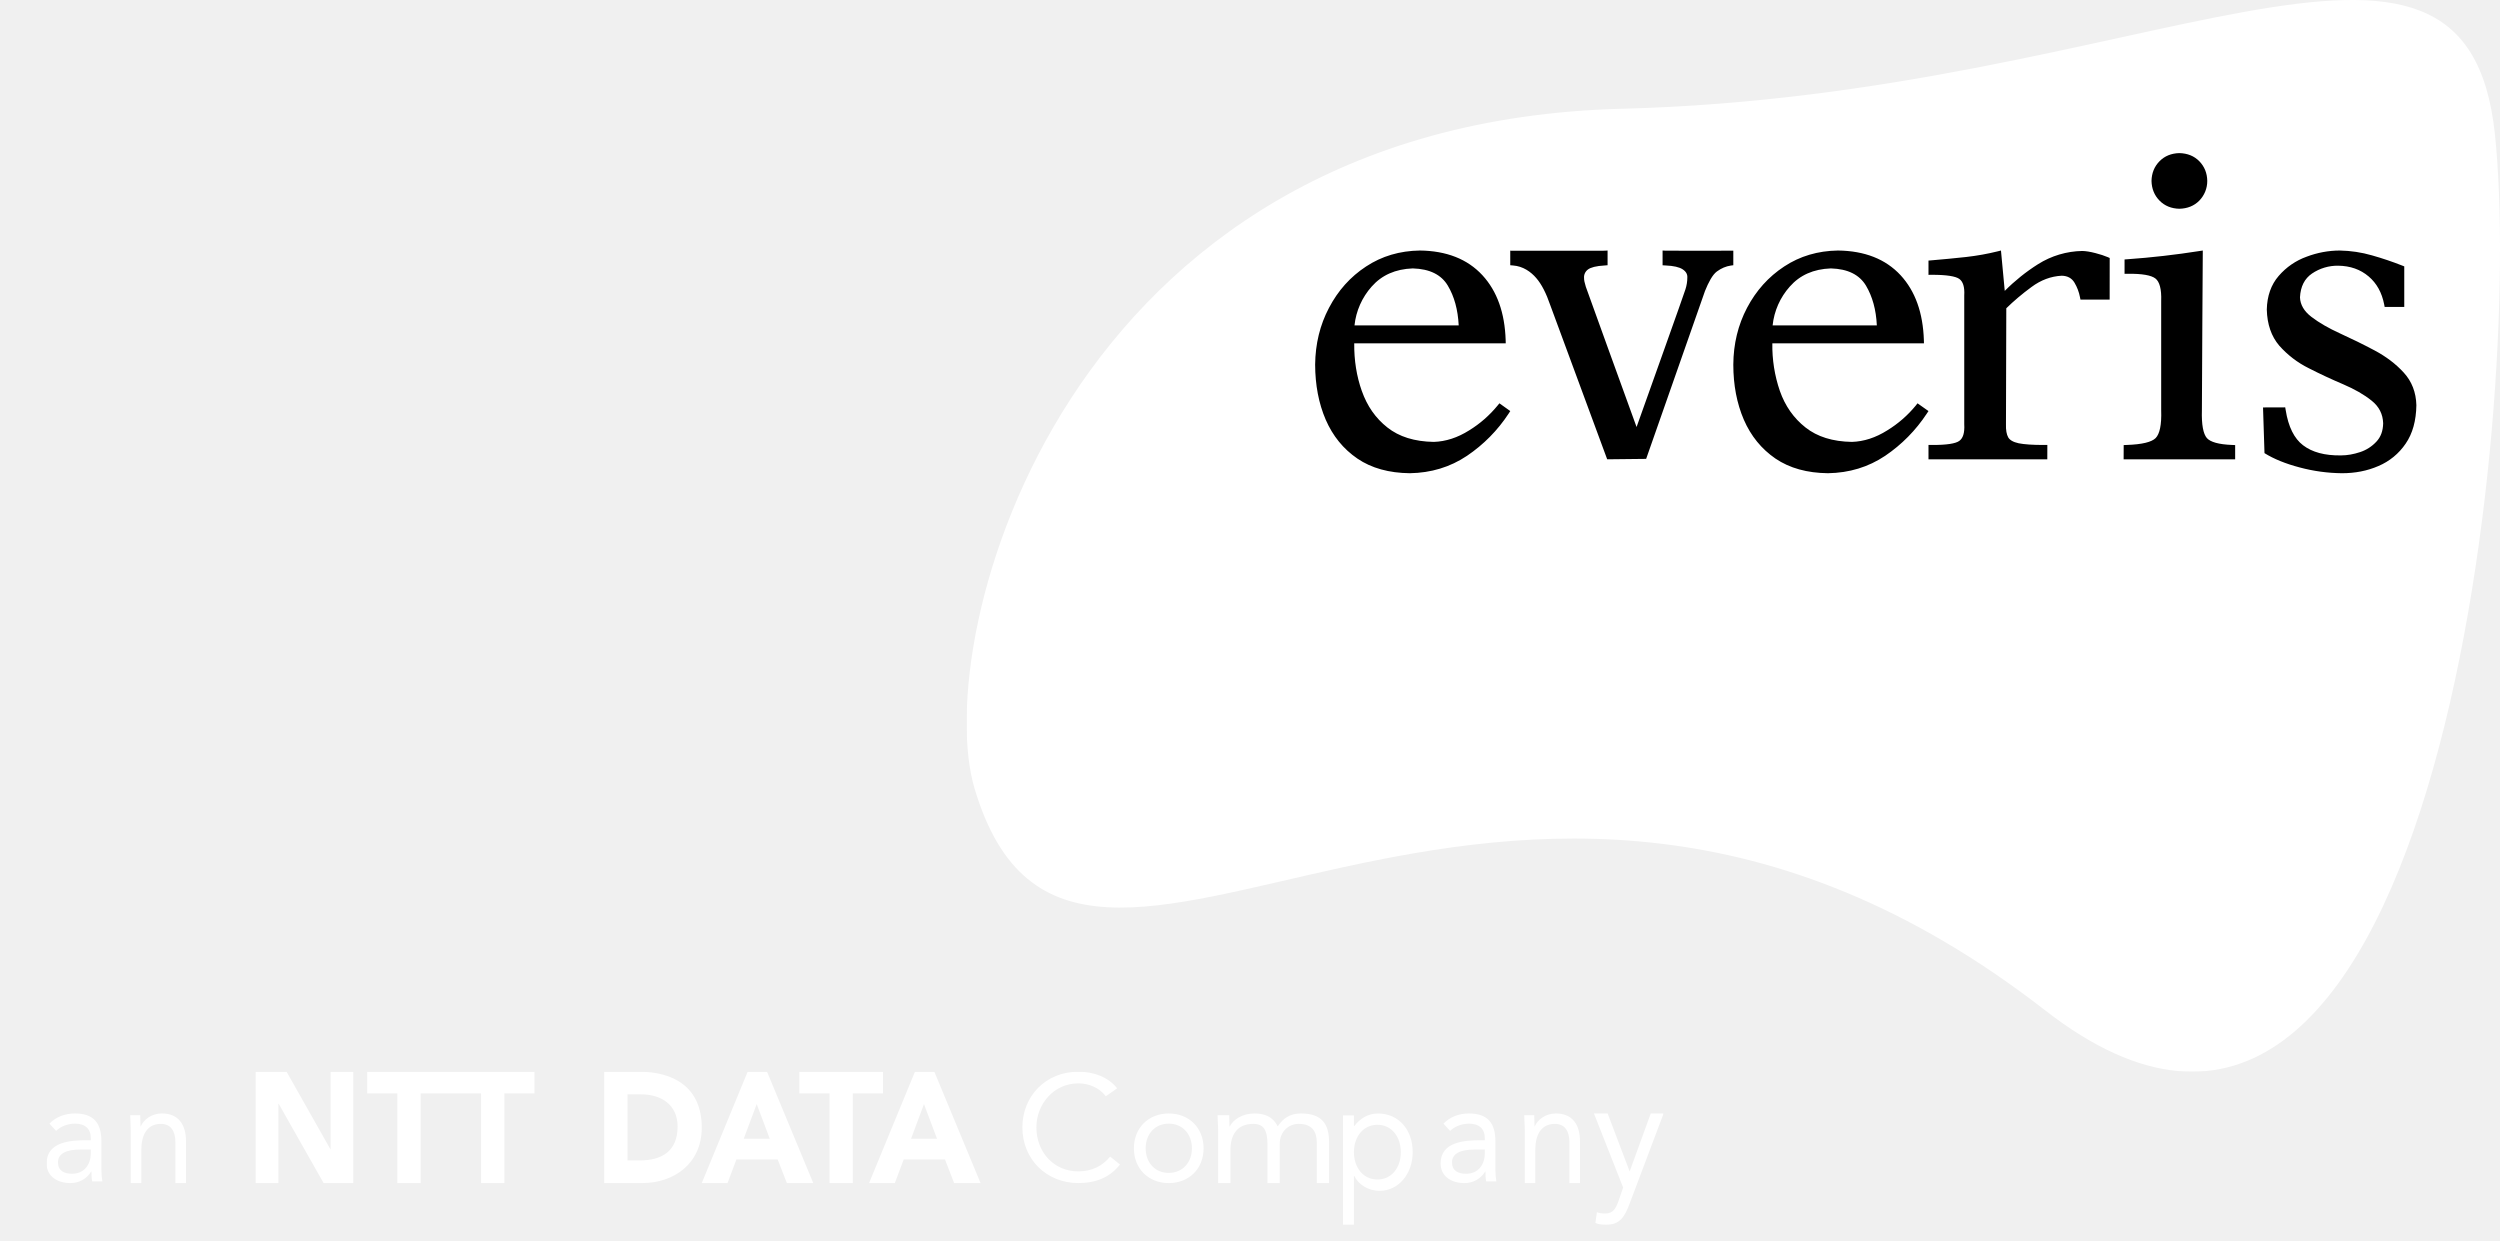
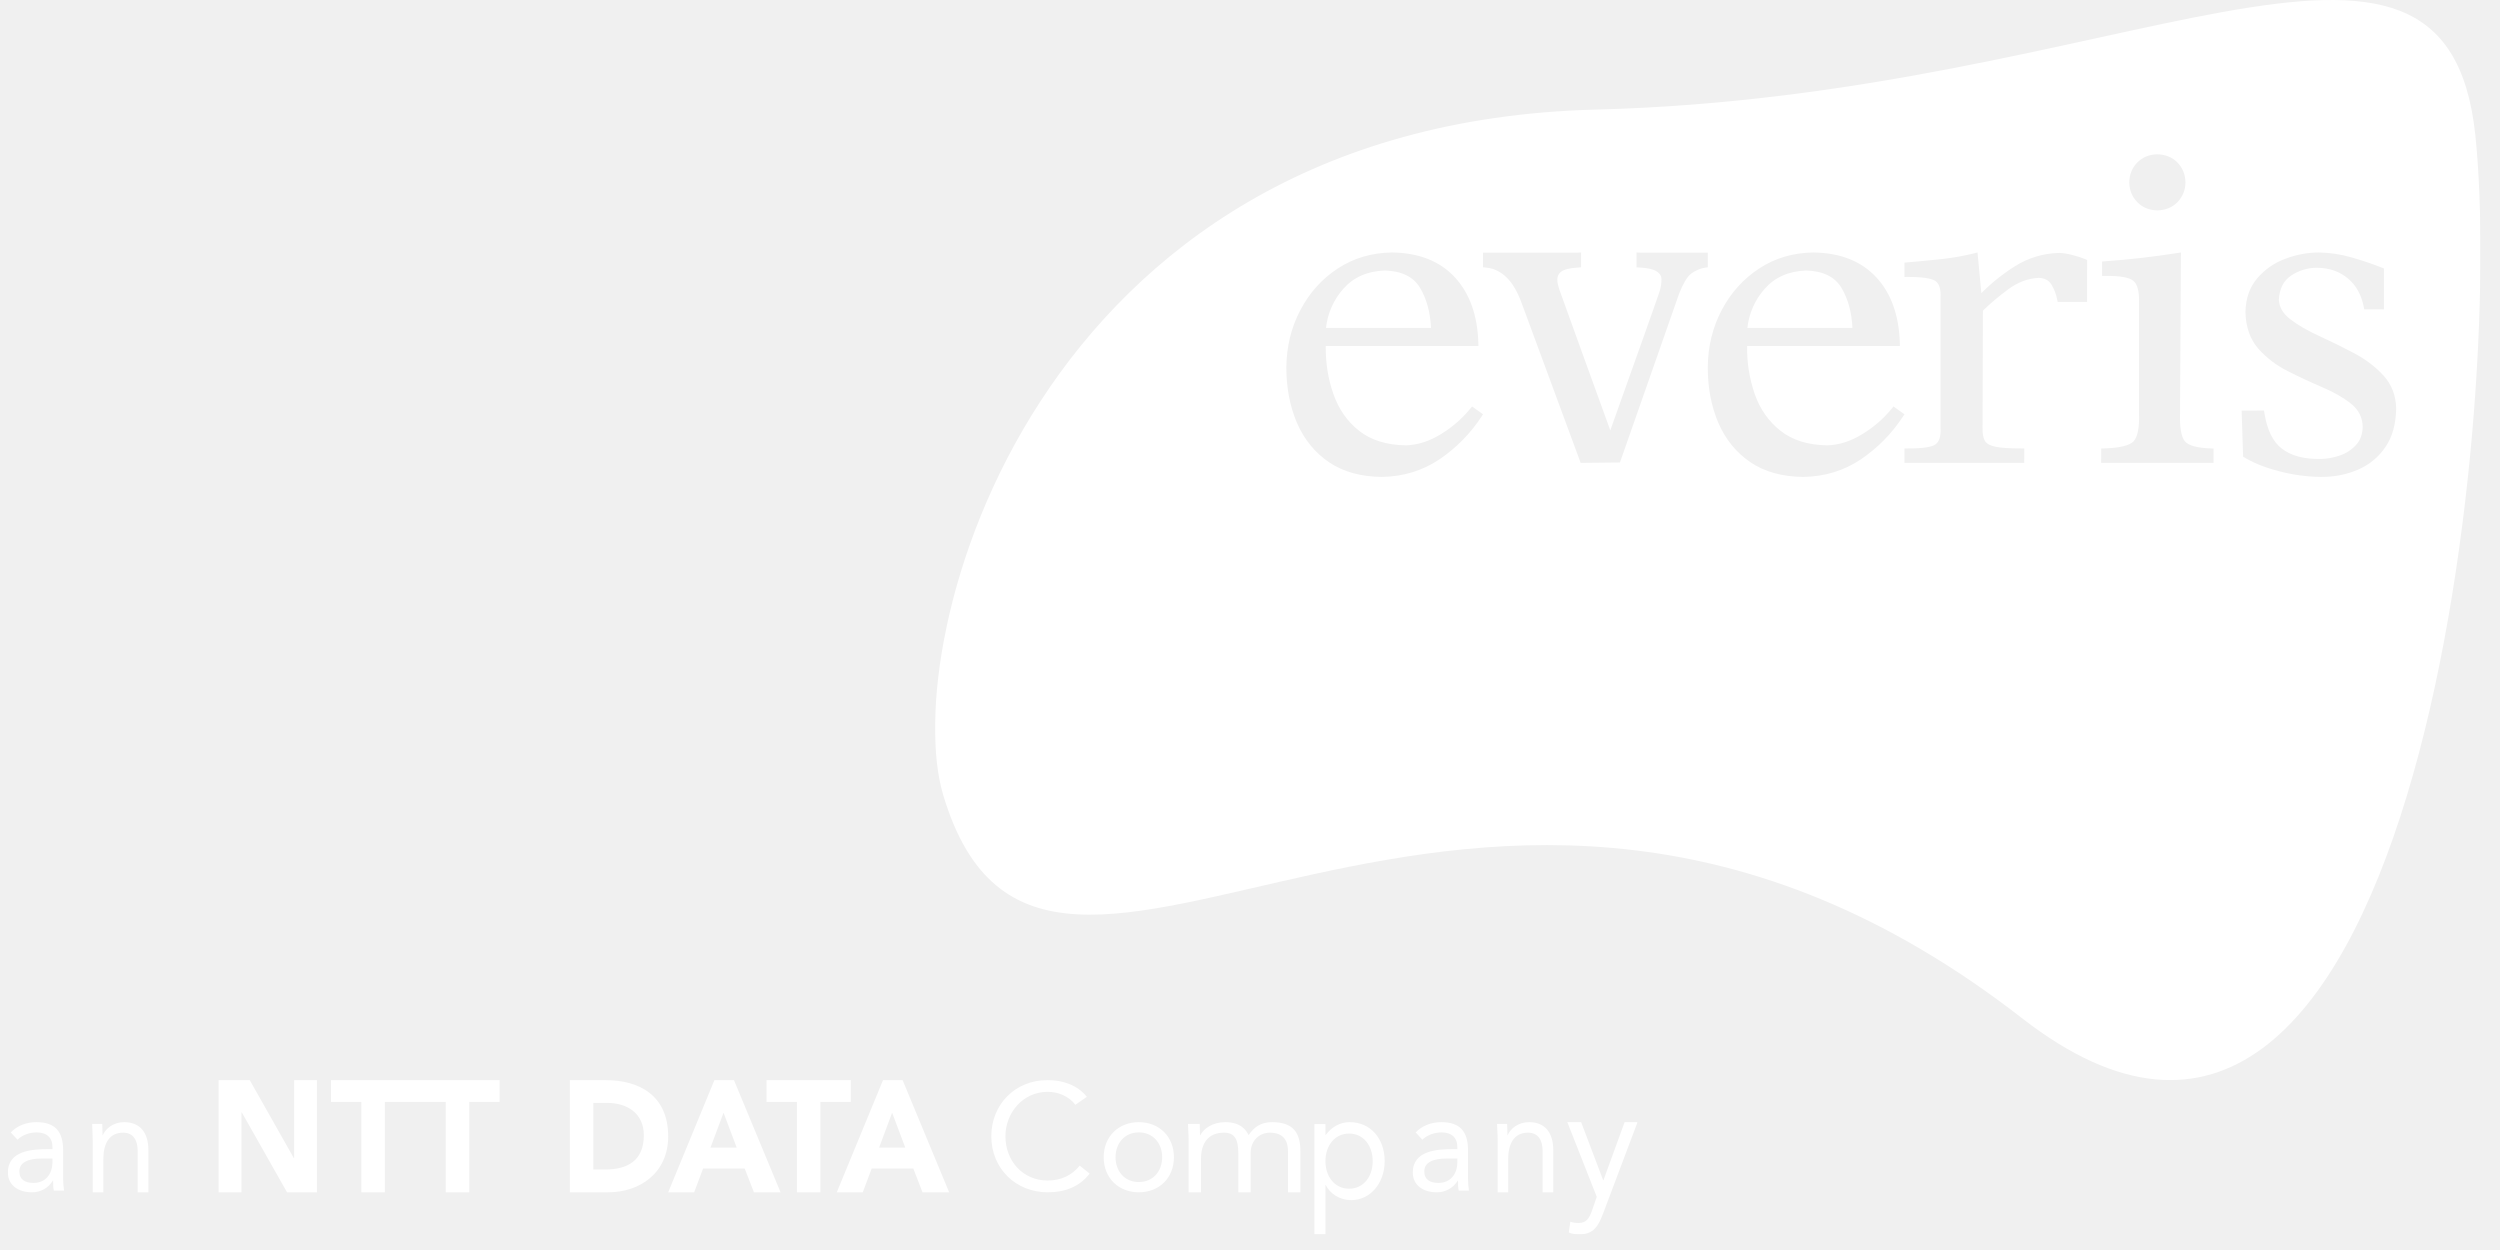
- <svg xmlns="http://www.w3.org/2000/svg" xmlns:xlink="http://www.w3.org/1999/xlink" width="129" height="64" viewBox="0 0 129 64">
+ <svg xmlns="http://www.w3.org/2000/svg" xmlns:xlink="http://www.w3.org/1999/xlink" width="128px" height="64px" viewBox="0 0 128 64" version="1.1">
  <defs>
-     <path id="prefix__a" d="M0.2 0L79.323 0 79.323 55.3 0.2 55.3z" />
-     <path id="prefix__c" d="M0 0.1L83.438 0.1 83.438 8 0 8z" />
+     <filter id="filter-1">
+       <feColorMatrix in="SourceGraphic" type="matrix" values="0 0 0 0 1 0 0 0 0 1 0 0 0 0 1 0 0 0 1 0" />
+     </filter>
+     <polygon id="path-2" points="0.2 0 79.323 0 79.323 55.3 0.2 55.3" />
+     <polygon id="path-4" points="0 0.1 83.438 0.1 83.438 8 0 8" />
  </defs>
-   <g fill="none" fill-rule="evenodd">
-     <g transform="translate(2.404) translate(47.273)">
-       <mask id="prefix__b" fill="#FFFFFF">
-         <use xlink:href="#prefix__a" />
-       </mask>
-       <path fill="#FFFFFF" d="M79.06 6.918c1.513 14.377-3.149 60.812-23.196 45.224C27.518 30.102 5.861 58.314.61 40.687-1.67 33.017 5.035 6.35 34.03 5.611c27.059-.69 43.516-13.07 45.03 1.307" mask="url(#prefix__b)" />
-     </g>
-     <path fill="#000" d="M107.374 14.128l-.151.002v-.742l.14-.01c1.245-.088 2.486-.23 3.72-.424l.177-.027s-.046 7.16-.046 8.239c-.023.762.073 1.227.258 1.44.18.201.603.328 1.311.354l.147.006v.734h-5.755l.003-.734.147-.006c.813-.026 1.302-.152 1.504-.357.205-.212.311-.677.284-1.437V15.53c.023-.624-.088-.996-.296-1.159-.209-.164-.68-.256-1.443-.243zm3.707-3.776c-.268.272-.614.41-1.03.42-.412-.01-.755-.147-1.023-.42-.268-.272-.405-.616-.414-1.017.009-.403.146-.744.414-1.016s.611-.408 1.023-.419c.417.011.762.147 1.03.42.264.272.404.612.41 1.015.002.38-.145.744-.41 1.016v.001zm4.455 10.802c.138.876.444 1.476.897 1.821.469.359 1.118.536 1.957.524.323 0 .653-.059.989-.171.322-.106.61-.291.84-.54.224-.238.34-.547.348-.948-.015-.472-.21-.858-.59-1.162-.392-.317-.885-.598-1.47-.848-.594-.253-1.188-.528-1.782-.832-.577-.285-1.091-.68-1.518-1.161-.41-.48-.626-1.104-.644-1.864.015-.7.22-1.282.614-1.736.387-.45.884-.792 1.442-.992.546-.208 1.123-.316 1.707-.318.565.01 1.125.094 1.668.251.537.152 1.058.328 1.567.53l.095.038v2.092h-1.012l-.024-.127c-.12-.617-.389-1.097-.8-1.445-.426-.363-.95-.548-1.58-.556-.478-.006-.947.135-1.344.404-.384.262-.593.668-.621 1.23.016.38.209.716.593 1.009.392.3.886.583 1.472.851.597.272 1.19.562 1.784.878.596.317 1.101.7 1.507 1.146.416.455.633 1.018.65 1.68-.012.796-.193 1.462-.554 1.985-.347.512-.834.913-1.405 1.154-.58.253-1.212.373-1.89.371-.735-.008-1.466-.108-2.176-.299-.72-.189-1.326-.435-1.812-.737l-.076-2.358 1.145-.004.023.134zm-12.777-7.522c.684-.432 1.474-.668 2.282-.682.183.004.41.04.68.11.248.063.462.135.639.209l.096.043-.002 2.146h-1.506l-.025-.124c-.05-.263-.146-.516-.283-.747-.139-.233-.354-.353-.66-.36-.552.028-1.073.221-1.56.583-.485.356-.916.722-1.299 1.097l-.017 5.987c-.01.302.033.522.114.67.075.135.245.245.54.309.286.057.728.09 1.329.087h.152l-.002.74h-6.131v-.74h.157c.78.006 1.247-.072 1.433-.21.188-.134.282-.407.255-.858v-6.646c.027-.444-.067-.718-.255-.854-.186-.134-.652-.216-1.433-.212l-.157.002v-.736l.144-.012c.6-.05 1.198-.108 1.797-.173.569-.064 1.109-.163 1.624-.29l.175-.044.195 2.083c.52-.523 1.096-.985 1.719-1.379v.001zm-8.318 3.16c-.038-.812-.228-1.493-.561-2.054-.338-.562-.935-.863-1.81-.888-.898.032-1.6.346-2.12.937-.5.559-.81 1.26-.887 2.005h5.378zm-5.005 3.378c.273.78.715 1.408 1.325 1.888.604.477 1.397.728 2.394.744.617-.02 1.223-.216 1.823-.594.561-.343 1.06-.778 1.475-1.285l.087-.112.566.4-.087.13c-.565.861-1.296 1.603-2.15 2.18-.868.581-1.851.88-2.95.897-1.074-.012-1.977-.26-2.708-.755-.722-.496-1.267-1.163-1.633-2.006-.362-.843-.543-1.79-.543-2.843.006-1.07.245-2.048.71-2.933.467-.885 1.103-1.597 1.915-2.13.81-.535 1.74-.809 2.774-.824 1.378.016 2.459.44 3.233 1.275.76.824 1.155 1.944 1.201 3.348l.004.167h-7.823c-.014.833.116 1.663.387 2.453zm-2.401-6.484l-.13.017c-.25.038-.488.136-.717.305-.23.168-.437.568-.614 1.006l-3.037 8.664-2.01.022-2.933-7.943c-.213-.624-.454-1.096-.731-1.413-.27-.314-.673-.608-1.198-.646l-.14-.012v-.75s4.712.007 4.862 0l.16-.009v.759l-.145.012c-.447.024-.728.102-.868.208-.141.104-.218.274-.2.448-.004.088.025.237.091.445.06.182 2.057 5.689 2.618 7.235.543-1.525 2.46-6.888 2.52-7.099.066-.203.1-.415.1-.629.005-.157-.067-.296-.247-.412-.163-.107-.457-.18-.886-.197l-.145-.008v-.762l.162.008c.148.008 3.488 0 3.488 0v.75zm-14.17 3.106c-.04-.812-.227-1.493-.562-2.054-.334-.562-.932-.863-1.807-.888-.897.032-1.6.346-2.122.937-.498.56-.808 1.26-.886 2.005h5.377zm-5 3.378c.274.78.71 1.408 1.32 1.888.603.477 1.397.728 2.395.744.617-.02 1.224-.216 1.824-.594.559-.343 1.055-.778 1.47-1.285l.092-.112.56.4-.084.13c-.564.862-1.294 1.603-2.15 2.18-.868.581-1.852.88-2.95.897-1.07-.012-1.977-.26-2.704-.755-.726-.496-1.267-1.163-1.635-2.006-.363-.843-.542-1.79-.546-2.843.012-1.07.249-2.048.717-2.933.464-.885 1.098-1.597 1.911-2.13.812-.535 1.737-.809 2.776-.824 1.374.016 2.457.44 3.228 1.275.759.824 1.154 1.944 1.199 3.348l.004.167h-7.818c-.008.876.122 1.696.39 2.453h.001z" transform="translate(2.404)" />
-     <g transform="translate(2.404) translate(0 55.2)">
-       <mask id="prefix__d" fill="#FFFFFF">
-         <use xlink:href="#prefix__c" />
-       </mask>
-       <path fill="#FFFFFF" d="M54.656 1.366c-.337-.44-.873-.664-1.42-.664-1.265 0-2.162 1.074-2.162 2.27 0 1.267.889 2.271 2.163 2.271.69 0 1.242-.27 1.643-.763l.506.408c-.505.658-1.242.958-2.15.958-1.626 0-2.885-1.213-2.885-2.873C50.35 1.366 51.553.1 53.237.1c.77 0 1.523.254 2.005.857l-.586.41zM81.679 6.92C81.44 7.562 81.195 8 80.465 8c-.173 0-.383-.015-.547-.098l.078-.552c.127.05.26.067.428.067.4 0 .548-.254.68-.626l.246-.713-1.507-3.824h.707l1.13 2.977h.012l1.083-2.976h.663L81.68 6.92zm-5.402-3.745c0-.32-.032-.598-.032-.83h.517c0 .187.016.382.016.577h.012c.146-.345.553-.667 1.09-.667.857 0 1.243.583 1.243 1.43v2.162h-.545V3.743c0-.581-.237-.95-.747-.95-.705 0-1.014.548-1.014 1.349v1.704h-.54V3.174zm-4.198-.394c.336-.356.826-.526 1.306-.526.969 0 1.374.482 1.374 1.447v1.466c0 .199.022.418.048.592h-.525c-.036-.152-.036-.364-.036-.512h-.012c-.227.379-.64.607-1.08.599-.67 0-1.223-.35-1.223-1.014 0-1.131 1.263-1.196 2.068-1.196h.213v-.104c0-.496-.301-.752-.816-.752-.347 0-.713.125-.976.372l-.341-.372zm1.588 1.337c-.696 0-1.147.196-1.147.657 0 .43.308.592.723.592.633 0 .958-.475.97-1.03v-.22h-.546zm-6.772-1.765h.564v.553h.016c.312-.407.73-.65 1.223-.65 1.072 0 1.793.841 1.793 1.996 0 1.136-.748 1.995-1.703 1.995-.615 0-1.1-.339-1.313-.77h-.016V8h-.564V2.352zm1.776 3.31c.733 0 1.207-.613 1.207-1.41 0-.796-.474-1.414-1.207-1.414-.733 0-1.212.618-1.212 1.413 0 .798.48 1.41 1.212 1.41zm-8.218-2.488c0-.32-.032-.598-.032-.83h.602c0 .187.014.382.014.577h.016c.173-.345.644-.667 1.27-.667.82 0 1.08.424 1.203.667.274-.413.628-.667 1.201-.667 1.09 0 1.448.559 1.448 1.468v2.124h-.633V3.75c0-.488-.186-.958-.926-.958-.538 0-.985.404-.985 1.033v2.02h-.633V3.862c0-.77-.215-1.07-.731-1.07-.821 0-1.18.549-1.18 1.35v1.704h-.634V3.174zm-2.55-.92c1.037 0 1.798.732 1.798 1.797 0 1.066-.76 1.795-1.798 1.795-1.033 0-1.798-.73-1.798-1.795s.765-1.797 1.798-1.797zm0 3.066c.729 0 1.196-.551 1.196-1.269 0-.716-.467-1.272-1.196-1.272-.726 0-1.191.556-1.191 1.272 0 .718.465 1.27 1.191 1.27V5.32zM44.808.1h1l2.385 5.746h-1.364l-.472-1.218h-2.13l-.457 1.218H42.44L44.808.1zm.465 1.671l-.666 1.787h1.339l-.673-1.787zM40.4 1.22h-1.557V.1h4.316v1.12H41.6v4.626H40.4V1.219zM36.175.1h1l2.386 5.746h-1.363l-.474-1.218h-2.129l-.458 1.218h-1.33L36.175.1zm.467 1.671l-.669 1.787h1.342l-.673-1.787zM28.772.1h1.803c1.76 0 3.232.788 3.232 2.886 0 1.86-1.442 2.86-3.067 2.86h-1.968V.1zm1.204 4.578h.623c1.119 0 1.961-.45 1.961-1.752 0-1.128-.857-1.657-1.875-1.657h-.709v3.41zM22.417 1.22H20.86V.1h4.316v1.12h-1.554v4.626h-1.204V1.219zm-4.319 0h-1.554V.1h4.315v1.12h-1.557v4.626h-1.204V1.219zM10.79.1h1.593l2.258 3.994h.015V.1h1.17v5.746h-1.532l-2.318-4.092h-.016v4.092h-1.17V.1zM4.343 3.174c0-.32-.028-.598-.028-.83h.516c0 .187.016.382.016.577h.012c.148-.345.554-.667 1.09-.667.86 0 1.244.583 1.244 1.43v2.162h-.547V3.743c0-.581-.235-.95-.745-.95-.705 0-1.013.548-1.013 1.349v1.704h-.545V3.174zM.147 2.78c.338-.356.83-.526 1.307-.526.97 0 1.375.482 1.375 1.447v1.466c0 .199.02.418.048.592h-.524c-.037-.152-.037-.364-.037-.512h-.013c-.226.38-.639.607-1.081.599C.554 5.846 0 5.496 0 4.832c0-1.131 1.262-1.196 2.072-1.196h.21v-.104c0-.496-.302-.752-.815-.752-.35 0-.716.125-.975.372L.147 2.78zm1.588 1.337c-.697 0-1.147.196-1.147.657 0 .43.31.592.724.592.633 0 .956-.475.97-1.03v-.22h-.547z" mask="url(#prefix__d)" />
+   <g id="Elements" stroke="none" stroke-width="1" fill="none" fill-rule="evenodd">
+     <g id="everis" filter="url(#filter-1)">
+       <g>
+         <g id="Fill-1-Clipped" transform="translate(47.67702, -0.00016)">
+           <mask id="mask-3" fill="white">
+             <use xlink:href="#path-2" />
+           </mask>
+           <g id="path-1" />
+           <path d="M79.06,6.918 C80.573,21.295 75.911,67.73 55.864,52.142 C27.518,30.102 5.861,58.314 0.61,40.687 C-1.671,33.018 5.035,6.349 34.03,5.611 C61.089,4.922 77.546,-7.458 79.06,6.918 Z M71.052,12.927 C70.469,12.929 69.891,13.037 69.346,13.245 C68.787,13.445 68.291,13.787 67.904,14.237 C67.51,14.691 67.305,15.273 67.29,15.973 C67.307,16.733 67.524,17.357 67.934,17.837 C68.36,18.319 68.875,18.713 69.452,18.998 C70.045,19.302 70.64,19.577 71.233,19.83 C71.819,20.08 72.312,20.361 72.705,20.678 C73.084,20.982 73.278,21.368 73.293,21.84 C73.285,22.241 73.169,22.551 72.947,22.788 C72.717,23.037 72.427,23.223 72.105,23.328 C71.77,23.44 71.44,23.499 71.116,23.499 C70.278,23.511 69.629,23.334 69.16,22.975 C68.706,22.631 68.401,22.031 68.262,21.155 L68.262,21.155 L68.24,21.02 L67.095,21.024 L67.17,23.382 C67.657,23.684 68.262,23.931 68.983,24.119 C69.693,24.31 70.423,24.41 71.158,24.419 C71.837,24.42 72.468,24.3 73.049,24.047 C73.62,23.807 74.107,23.405 74.454,22.893 C74.814,22.37 74.995,21.704 75.007,20.907 C74.991,20.246 74.774,19.683 74.358,19.228 C73.952,18.782 73.447,18.399 72.85,18.082 C72.256,17.767 71.664,17.476 71.067,17.204 C70.48,16.936 69.987,16.653 69.595,16.353 C69.21,16.06 69.018,15.725 69.001,15.345 C69.03,14.782 69.238,14.376 69.623,14.114 C70.02,13.845 70.488,13.704 70.967,13.711 C71.596,13.718 72.12,13.903 72.548,14.267 C72.958,14.614 73.226,15.094 73.347,15.711 L73.347,15.711 L73.371,15.839 L74.382,15.839 L74.382,13.747 L74.288,13.709 C73.779,13.507 73.257,13.331 72.721,13.179 C72.178,13.021 71.617,12.937 71.052,12.927 Z M45.161,12.927 C44.126,12.943 43.197,13.216 42.387,13.751 C41.575,14.284 40.939,14.996 40.472,15.881 C40.007,16.767 39.768,17.745 39.761,18.814 C39.761,19.867 39.943,20.815 40.305,21.657 C40.671,22.5 41.216,23.167 41.938,23.663 C42.669,24.158 43.572,24.407 44.646,24.419 C45.744,24.402 46.727,24.103 47.596,23.521 C48.45,22.944 49.181,22.203 49.746,21.341 L49.746,21.341 L49.832,21.211 L49.267,20.811 L49.18,20.923 C48.764,21.431 48.266,21.865 47.705,22.208 C47.105,22.586 46.499,22.782 45.882,22.802 C44.885,22.786 44.092,22.535 43.487,22.058 C42.878,21.579 42.436,20.951 42.163,20.17 C41.892,19.38 41.761,18.551 41.776,17.717 L41.776,17.717 L49.598,17.717 L49.595,17.55 C49.549,16.147 49.154,15.027 48.393,14.203 C47.619,13.367 46.539,12.943 45.161,12.927 Z M23.588,12.927 C22.548,12.943 21.624,13.216 20.812,13.751 C19.999,14.284 19.364,14.996 18.9,15.881 C18.432,16.767 18.195,17.745 18.183,18.814 C18.187,19.867 18.367,20.815 18.73,21.657 C19.097,22.5 19.639,23.167 20.364,23.663 C21.092,24.158 22,24.407 23.069,24.419 C24.167,24.402 25.151,24.103 26.019,23.521 C26.874,22.944 27.605,22.203 28.169,21.341 L28.169,21.341 L28.253,21.211 L27.692,20.811 L27.601,20.923 C27.186,21.431 26.689,21.865 26.131,22.208 C25.531,22.586 24.923,22.782 24.307,22.802 C23.309,22.786 22.515,22.535 21.911,22.058 C21.302,21.579 20.866,20.951 20.592,20.17 L20.592,20.17 C20.323,19.413 20.193,18.593 20.201,17.717 L20.201,17.717 L28.018,17.717 L28.014,17.55 C27.97,16.147 27.575,15.027 26.816,14.203 C26.044,13.367 24.962,12.943 23.588,12.927 Z M63.986,12.927 L63.809,12.954 C62.576,13.149 61.335,13.291 60.089,13.379 L60.089,13.379 L59.95,13.388 L59.95,14.13 L60.101,14.128 C60.865,14.115 61.335,14.207 61.543,14.371 C61.752,14.535 61.863,14.907 61.84,15.53 L61.84,15.53 L61.84,21.166 C61.867,21.926 61.76,22.391 61.556,22.603 C61.353,22.808 60.865,22.935 60.051,22.96 L60.051,22.96 L59.905,22.966 L59.902,23.7 L65.657,23.7 L65.657,22.966 L65.51,22.96 C64.802,22.935 64.378,22.807 64.199,22.606 C64.013,22.393 63.917,21.928 63.941,21.166 L63.941,21.166 L63.941,20.977 C63.945,19.436 63.986,12.927 63.986,12.927 L63.986,12.927 Z M53.572,12.927 L53.398,12.971 C52.883,13.099 52.343,13.197 51.774,13.261 C51.175,13.327 50.577,13.383 49.977,13.434 L49.977,13.434 L49.832,13.446 L49.832,14.182 L49.989,14.18 C50.771,14.176 51.237,14.258 51.423,14.392 C51.61,14.528 51.705,14.802 51.678,15.247 L51.678,15.247 L51.678,21.892 C51.705,22.343 51.61,22.616 51.423,22.75 C51.237,22.888 50.771,22.966 49.989,22.96 L49.989,22.96 L49.832,22.96 L49.832,23.7 L55.963,23.7 L55.966,22.96 L55.814,22.96 C55.213,22.963 54.771,22.931 54.485,22.873 C54.189,22.809 54.02,22.699 53.945,22.563 C53.863,22.416 53.821,22.196 53.83,21.894 L53.83,21.894 L53.848,15.907 C54.231,15.532 54.662,15.167 55.146,14.811 C55.634,14.448 56.155,14.255 56.707,14.227 C57.013,14.234 57.228,14.355 57.367,14.587 C57.504,14.818 57.6,15.071 57.65,15.335 L57.65,15.335 L57.675,15.458 L59.181,15.458 L59.183,13.312 L59.087,13.269 C58.91,13.195 58.696,13.123 58.448,13.061 C58.177,12.99 57.95,12.955 57.768,12.95 C56.959,12.964 56.17,13.2 55.486,13.632 L55.486,13.632 C54.864,14.025 54.287,14.487 53.768,15.01 L53.768,15.01 L53.572,12.927 Z M36.112,12.927 L36.112,13.689 L36.257,13.697 C36.686,13.715 36.98,13.787 37.142,13.895 C37.323,14.01 37.395,14.149 37.39,14.307 C37.39,14.52 37.356,14.732 37.29,14.935 C37.23,15.147 35.313,20.509 34.77,22.035 C34.534,21.383 34.043,20.03 33.549,18.668 L33.364,18.158 C32.751,16.466 32.183,14.895 32.152,14.799 C32.086,14.591 32.057,14.443 32.06,14.355 C32.043,14.18 32.119,14.01 32.261,13.907 C32.4,13.8 32.682,13.723 33.129,13.698 L33.129,13.698 L33.275,13.686 L33.275,12.927 L33.114,12.935 C33.089,12.937 32.937,12.938 32.701,12.938 L30.388,12.938 C30.309,12.938 30.23,12.938 30.152,12.938 L29.479,12.937 C29.409,12.937 29.341,12.937 29.274,12.937 L28.744,12.936 C28.693,12.936 28.646,12.936 28.602,12.936 L28.252,12.935 L28.252,13.686 L28.392,13.698 C28.917,13.736 29.32,14.03 29.59,14.344 C29.867,14.661 30.107,15.133 30.32,15.757 L30.32,15.757 L33.253,23.7 L35.264,23.679 L38.301,15.014 C38.478,14.576 38.685,14.176 38.915,14.008 C39.144,13.839 39.382,13.741 39.631,13.703 L39.631,13.703 L39.761,13.686 L39.761,12.935 L39.761,12.935 L39.532,12.936 C39.496,12.936 39.456,12.936 39.413,12.936 L38.95,12.937 C38.891,12.937 38.83,12.937 38.768,12.937 L38.378,12.938 C38.311,12.938 38.243,12.938 38.175,12.938 L36.693,12.938 C36.461,12.938 36.303,12.937 36.274,12.935 L36.274,12.935 L36.112,12.927 Z M44.797,13.85 C45.671,13.875 46.268,14.176 46.606,14.738 C46.94,15.299 47.13,15.98 47.167,16.792 L47.167,16.792 L41.789,16.792 C41.867,16.047 42.177,15.346 42.676,14.787 C43.196,14.196 43.899,13.883 44.797,13.85 Z M23.223,13.85 C24.098,13.875 24.696,14.176 25.03,14.738 C25.365,15.299 25.552,15.98 25.592,16.792 L25.592,16.792 L20.214,16.792 C20.293,16.047 20.603,15.347 21.101,14.787 C21.623,14.196 22.326,13.883 23.223,13.85 Z M62.778,7.9 C62.366,7.911 62.022,8.047 61.755,8.319 C61.486,8.591 61.349,8.932 61.341,9.335 C61.349,9.736 61.486,10.08 61.755,10.352 C62.022,10.625 62.366,10.763 62.778,10.773 C63.194,10.763 63.54,10.624 63.808,10.352 L63.808,10.352 C64.073,10.079 64.22,9.715 64.219,9.335 C64.211,8.932 64.072,8.592 63.808,8.32 C63.54,8.047 63.195,7.911 62.778,7.9 Z" id="Combined-Shape" fill="#242528" fill-rule="nonzero" mask="url(#mask-3)" />
+         </g>
+         <g id="Fill-6-Clipped" transform="translate(0.403727, 55.19984)">
+           <mask id="mask-5" fill="white">
+             <use xlink:href="#path-4" />
+           </mask>
+           <g id="path-3" />
+           <path d="M54.656,1.366 C54.319,0.926 53.783,0.702 53.237,0.702 C51.971,0.702 51.074,1.776 51.074,2.973 C51.074,4.239 51.963,5.243 53.237,5.243 C53.927,5.243 54.479,4.974 54.88,4.48 L55.386,4.888 C54.881,5.546 54.144,5.846 53.237,5.846 C51.61,5.846 50.351,4.633 50.351,2.973 C50.351,1.366 51.553,0.1 53.237,0.1 C54.007,0.1 54.76,0.354 55.242,0.957 L54.656,1.366 Z M81.679,6.919 C81.439,7.562 81.195,8 80.465,8 C80.292,8 80.082,7.985 79.918,7.902 L79.996,7.35 C80.123,7.399 80.256,7.417 80.424,7.417 C80.824,7.417 80.972,7.163 81.103,6.791 L81.35,6.078 L79.843,2.254 L80.55,2.254 L81.68,5.231 L81.692,5.231 L82.775,2.255 L83.438,2.255 L81.68,6.919 L81.679,6.919 Z M76.277,3.174 C76.277,2.854 76.245,2.576 76.245,2.344 L76.762,2.344 C76.762,2.531 76.778,2.726 76.778,2.921 L76.79,2.921 C76.936,2.576 77.343,2.254 77.88,2.254 C78.737,2.254 79.123,2.837 79.123,3.683 L79.123,5.846 L78.578,5.846 L78.578,3.743 C78.578,3.162 78.341,2.793 77.831,2.793 C77.126,2.793 76.817,3.341 76.817,4.142 L76.817,5.846 L76.277,5.846 L76.277,3.174 Z M72.079,2.78 C72.415,2.424 72.905,2.254 73.385,2.254 C74.354,2.254 74.759,2.736 74.759,3.701 L74.759,5.167 C74.759,5.366 74.781,5.585 74.807,5.759 L74.282,5.759 C74.246,5.607 74.246,5.395 74.246,5.247 L74.234,5.247 C74.007,5.626 73.595,5.854 73.153,5.846 C72.484,5.846 71.931,5.497 71.931,4.832 C71.931,3.701 73.194,3.636 73.999,3.636 L74.212,3.636 L74.212,3.532 C74.212,3.036 73.911,2.78 73.396,2.78 C73.049,2.78 72.683,2.905 72.42,3.152 L72.079,2.78 Z M73.667,4.117 C72.971,4.117 72.52,4.313 72.52,4.774 C72.52,5.204 72.828,5.366 73.243,5.366 C73.876,5.366 74.201,4.891 74.213,4.336 L74.213,4.117 L73.667,4.117 Z M66.895,2.352 L67.459,2.352 L67.459,2.905 L67.475,2.905 C67.787,2.498 68.204,2.254 68.698,2.254 C69.77,2.254 70.491,3.096 70.491,4.251 C70.491,5.387 69.743,6.246 68.788,6.246 C68.173,6.246 67.687,5.907 67.475,5.476 L67.459,5.476 L67.459,8 L66.895,8 L66.895,2.352 Z M68.671,5.662 C69.404,5.662 69.878,5.049 69.878,4.251 C69.878,3.456 69.404,2.838 68.671,2.838 C67.938,2.838 67.459,3.456 67.459,4.251 C67.459,5.049 67.938,5.662 68.671,5.662 L68.671,5.662 Z M60.453,3.174 C60.453,2.854 60.421,2.576 60.421,2.344 L61.023,2.344 C61.023,2.531 61.037,2.726 61.037,2.921 L61.053,2.921 C61.226,2.576 61.697,2.254 62.322,2.254 C63.143,2.254 63.404,2.678 63.526,2.921 C63.8,2.508 64.154,2.254 64.727,2.254 C65.817,2.254 66.175,2.813 66.175,3.722 L66.175,5.846 L65.542,5.846 L65.542,3.751 C65.542,3.263 65.356,2.793 64.616,2.793 C64.078,2.793 63.631,3.197 63.631,3.826 L63.631,5.846 L62.998,5.846 L62.998,3.862 C62.998,3.091 62.783,2.793 62.267,2.793 C61.446,2.793 61.087,3.341 61.087,4.142 L61.087,5.846 L60.453,5.846 L60.453,3.174 Z M57.903,2.254 C58.94,2.254 59.701,2.986 59.701,4.051 C59.701,5.117 58.94,5.846 57.903,5.846 C56.87,5.846 56.105,5.117 56.105,4.051 C56.105,2.986 56.87,2.254 57.903,2.254 L57.903,2.254 Z M57.903,5.32 C58.632,5.32 59.099,4.769 59.099,4.051 C59.099,3.335 58.632,2.779 57.903,2.779 C57.177,2.779 56.712,3.335 56.712,4.051 C56.712,4.769 57.177,5.321 57.903,5.321 L57.903,5.32 Z M44.808,0.1 L45.809,0.1 L48.193,5.846 L46.829,5.846 L46.357,4.628 L44.227,4.628 L43.77,5.846 L42.439,5.846 L44.808,0.1 Z M45.273,1.771 L44.607,3.558 L45.946,3.558 L45.273,1.771 Z M40.399,1.219 L38.842,1.219 L38.842,0.1 L43.158,0.1 L43.158,1.22 L41.6,1.22 L41.6,5.846 L40.399,5.846 L40.399,1.219 Z M36.175,0.1 L37.174,0.1 L39.561,5.846 L38.198,5.846 L37.724,4.628 L35.595,4.628 L35.137,5.846 L33.807,5.846 L36.175,0.1 Z M36.642,1.771 L35.973,3.558 L37.315,3.558 L36.642,1.771 Z M28.772,0.1 L30.575,0.1 C32.335,0.1 33.807,0.888 33.807,2.986 C33.807,4.846 32.365,5.846 30.74,5.846 L28.772,5.846 L28.772,0.1 Z M29.976,4.678 L30.599,4.678 C31.718,4.678 32.56,4.229 32.56,2.926 C32.56,1.798 31.703,1.269 30.685,1.269 L29.976,1.269 L29.976,4.678 Z M22.417,1.219 L20.859,1.219 L20.859,0.1 L25.175,0.1 L25.175,1.22 L23.621,1.22 L23.621,5.846 L22.417,5.846 L22.417,1.219 Z M18.098,1.219 L16.544,1.219 L16.544,0.1 L20.859,0.1 L20.859,1.22 L19.302,1.22 L19.302,5.846 L18.098,5.846 L18.098,1.219 Z M10.789,0.1 L12.382,0.1 L14.64,4.094 L14.655,4.094 L14.655,0.1 L15.824,0.1 L15.824,5.846 L14.293,5.846 L11.975,1.754 L11.959,1.754 L11.959,5.846 L10.789,5.846 L10.789,0.1 Z M4.343,3.174 C4.343,2.854 4.315,2.576 4.315,2.344 L4.831,2.344 C4.831,2.531 4.847,2.726 4.847,2.921 L4.859,2.921 C5.007,2.576 5.413,2.254 5.949,2.254 C6.809,2.254 7.193,2.837 7.193,3.683 L7.193,5.846 L6.646,5.846 L6.646,3.743 C6.646,3.162 6.411,2.793 5.901,2.793 C5.196,2.793 4.888,3.341 4.888,4.142 L4.888,5.846 L4.343,5.846 L4.343,3.174 Z M0.147,2.78 C0.485,2.424 0.977,2.254 1.454,2.254 C2.424,2.254 2.829,2.736 2.829,3.701 L2.829,5.167 C2.829,5.366 2.849,5.585 2.877,5.759 L2.353,5.759 C2.316,5.607 2.316,5.395 2.316,5.247 L2.303,5.247 C2.077,5.626 1.664,5.854 1.222,5.846 C0.554,5.846 -8.01242236e-05,5.496 -8.01242236e-05,4.832 C-8.01242236e-05,3.701 1.262,3.636 2.072,3.636 L2.283,3.636 L2.283,3.532 C2.283,3.036 1.98,2.78 1.467,2.78 C1.116,2.78 0.751,2.905 0.492,3.152 L0.147,2.78 L0.147,2.78 Z M1.735,4.117 C1.038,4.117 0.588,4.313 0.588,4.774 C0.588,5.204 0.897,5.366 1.312,5.366 C1.945,5.366 2.268,4.891 2.282,4.336 L2.282,4.117 L1.735,4.117 Z" id="Fill-6" fill="#1E1E1E" fill-rule="nonzero" mask="url(#mask-5)" />
+         </g>
+       </g>
    </g>
  </g>
</svg>
